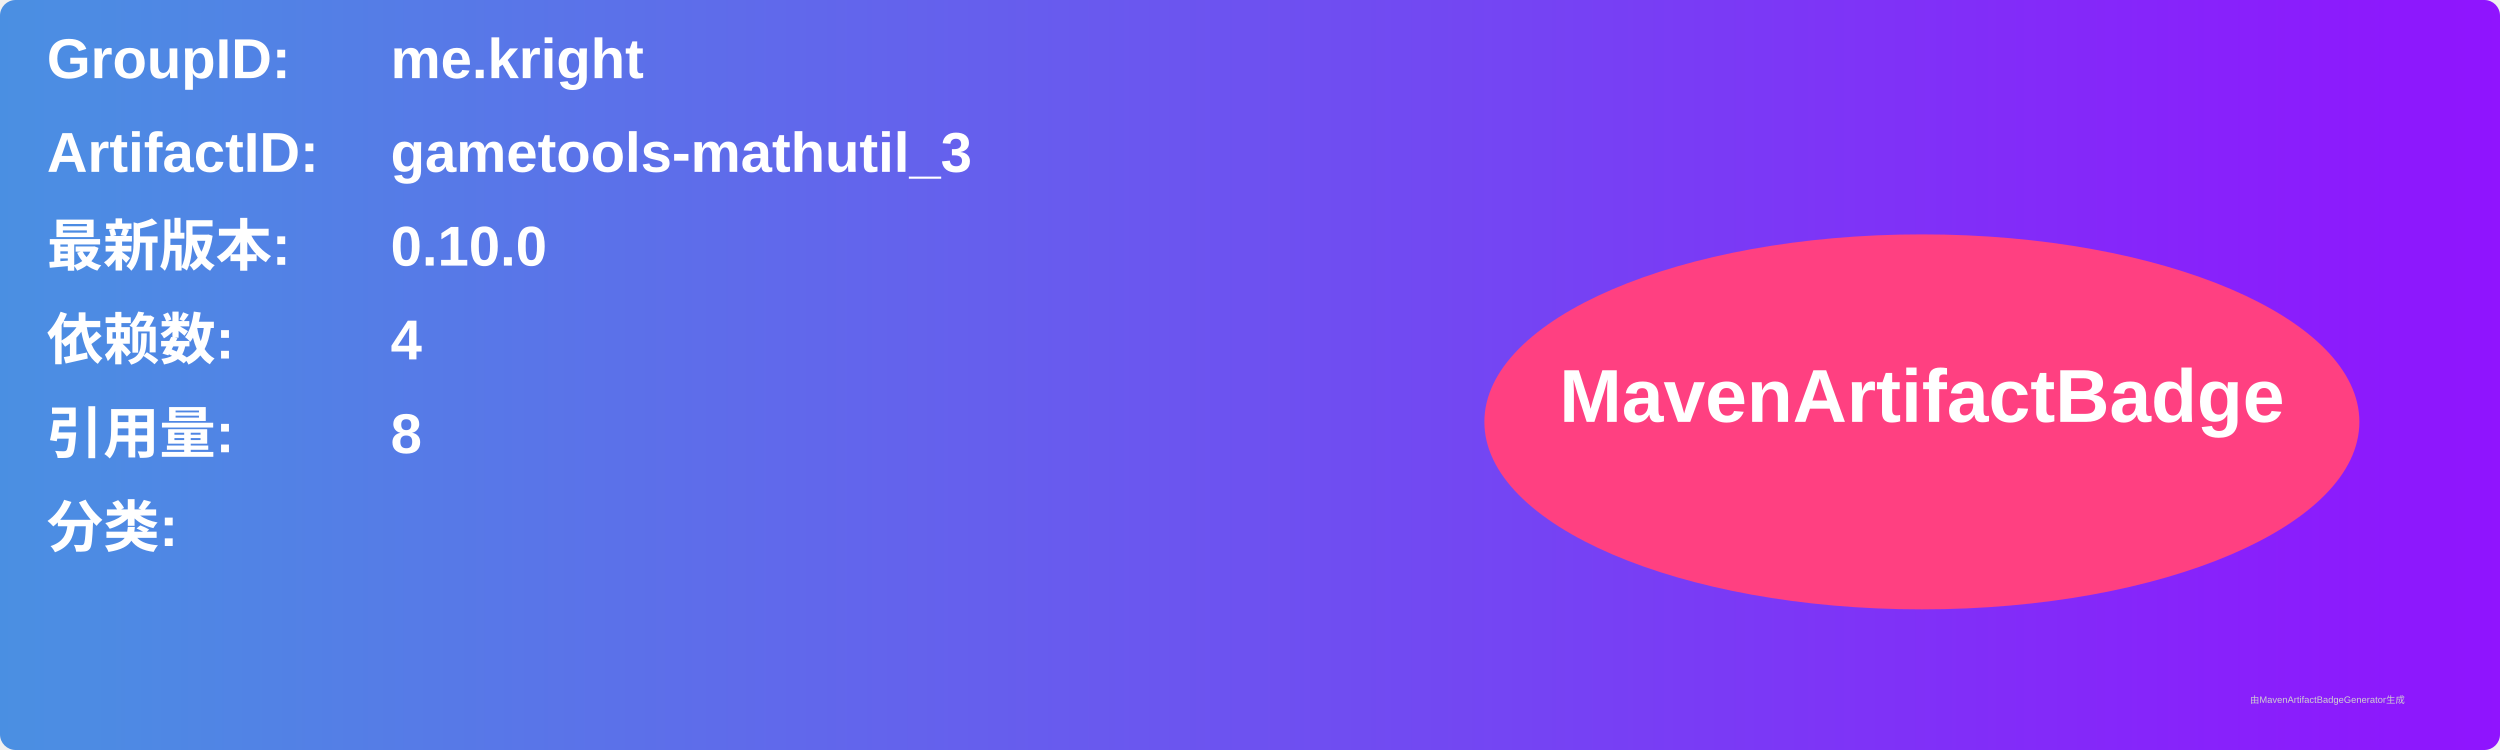
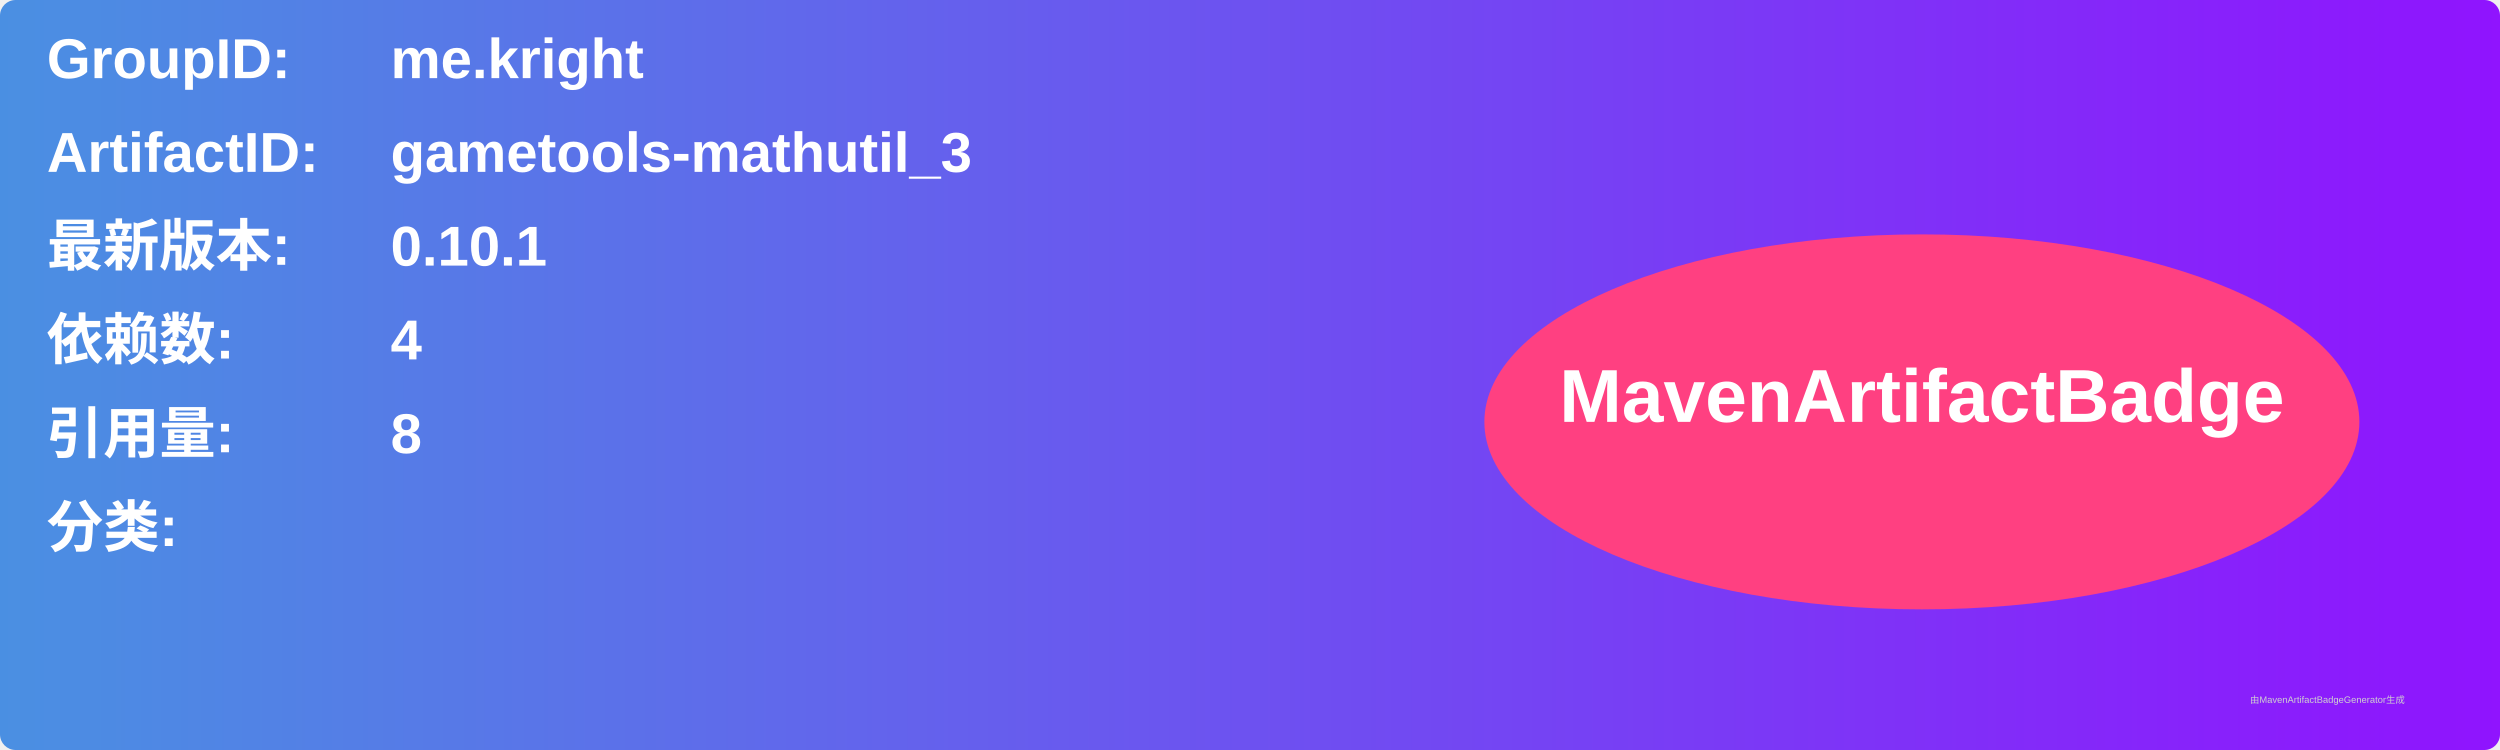
<svg xmlns="http://www.w3.org/2000/svg" width="800" height="240" viewBox="0 0 800 240">
  <linearGradient id="grad" x1="0%" y1="0%" x2="100%" y2="0%">
    <stop offset="0%" stop-color="#4a90e2" />
    <stop offset="100%" stop-color="#9013fe" />
  </linearGradient>
  <rect width="100%" height="100%" rx="5" ry="5" fill="url(#grad)" />
  <g transform="translate(15, 15)">
    <text x="0" y="10" font-family="Arial" font-size="18" fill="white" font-weight="bold" width="260">GroupID:</text>
    <text x="110" y="10" font-family="Arial" font-size="18" fill="white" font-weight="bold" width="460">me.kright</text>
    <text x="0" y="40" font-family="Arial" font-size="18" fill="white" font-weight="bold" width="260">ArtifactID:</text>
    <text x="110" y="40" font-family="Arial" font-size="18" fill="white" font-weight="bold" width="460">gametools-mathutil_3</text>
    <text x="0" y="70" font-family="Arial" font-size="18" fill="white" font-weight="bold">最新版本:</text>
    <text x="110" y="70" font-family="Arial" font-size="18" fill="white" font-weight="bold">
-       <tspan font-weight="bold">0.10.0</tspan>
+       <tspan font-weight="bold">0.10.1</tspan>
    </text>
    <text x="0" y="100" font-family="Arial" font-size="18" fill="white" font-weight="bold">依赖数: </text>
    <text x="110" y="100" font-family="Arial" font-size="18" fill="white">
      <tspan font-weight="bold">4</tspan>
    </text>
    <text x="0" y="130" font-family="Arial" font-size="18" fill="white" font-weight="bold">引用量: </text>
    <text x="110" y="130" font-family="Arial" font-size="18" fill="white">
      <tspan font-weight="bold">8</tspan>
    </text>
    <text x="0" y="160" font-family="Arial" font-size="18" fill="white" font-weight="bold">分类:</text>
    <text x="10" y="190" font-family="Arial" font-size="10" fill="white">
      <tspan font-weight="bold" />
    </text>
    <ellipse cx="600" cy="120" rx="140" ry="60" fill="#ff4081" />
    <text x="600" y="120" text-anchor="middle" font-family="Arial" font-size="24" fill="white" font-weight="bold">MavenArtifactBadge</text>
  </g>
  <text x="720" y="225" font-family="Arial" font-size="3" fill="#d0d0d0">由MavenArtifactBadgeGenerator生成</text>
</svg>
